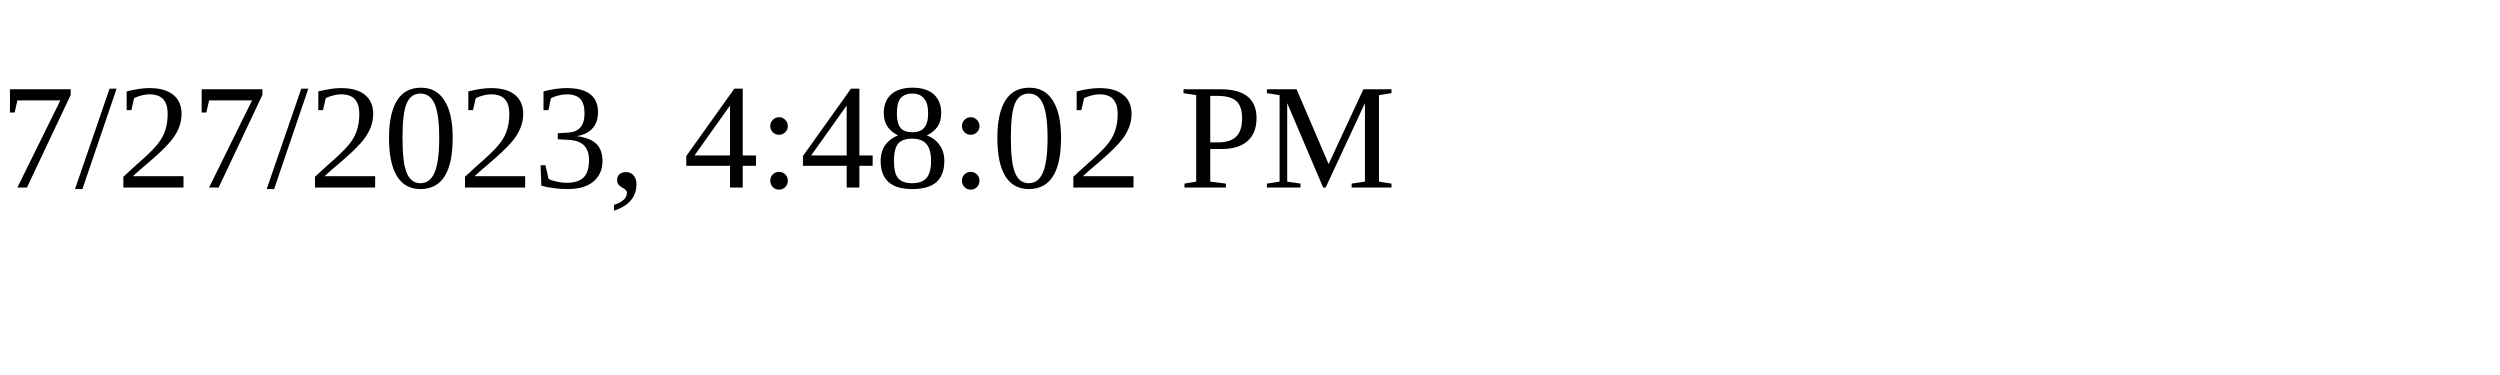
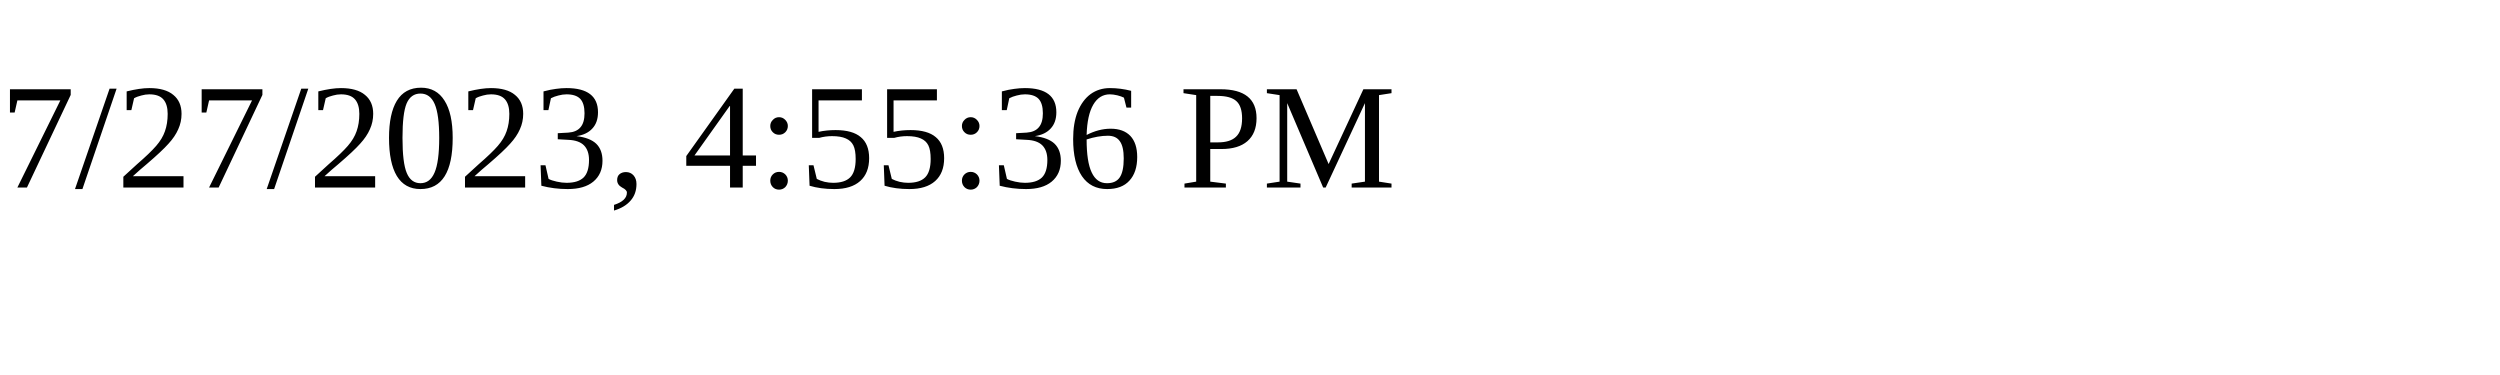
<svg xmlns="http://www.w3.org/2000/svg" height="30" width="200">
-   <text x="0" y="15">7/27/2023, 4:48:02 PM</text>
+   <text x="0" y="15">7/27/2023, 4:55:36 PM</text>
</svg>
